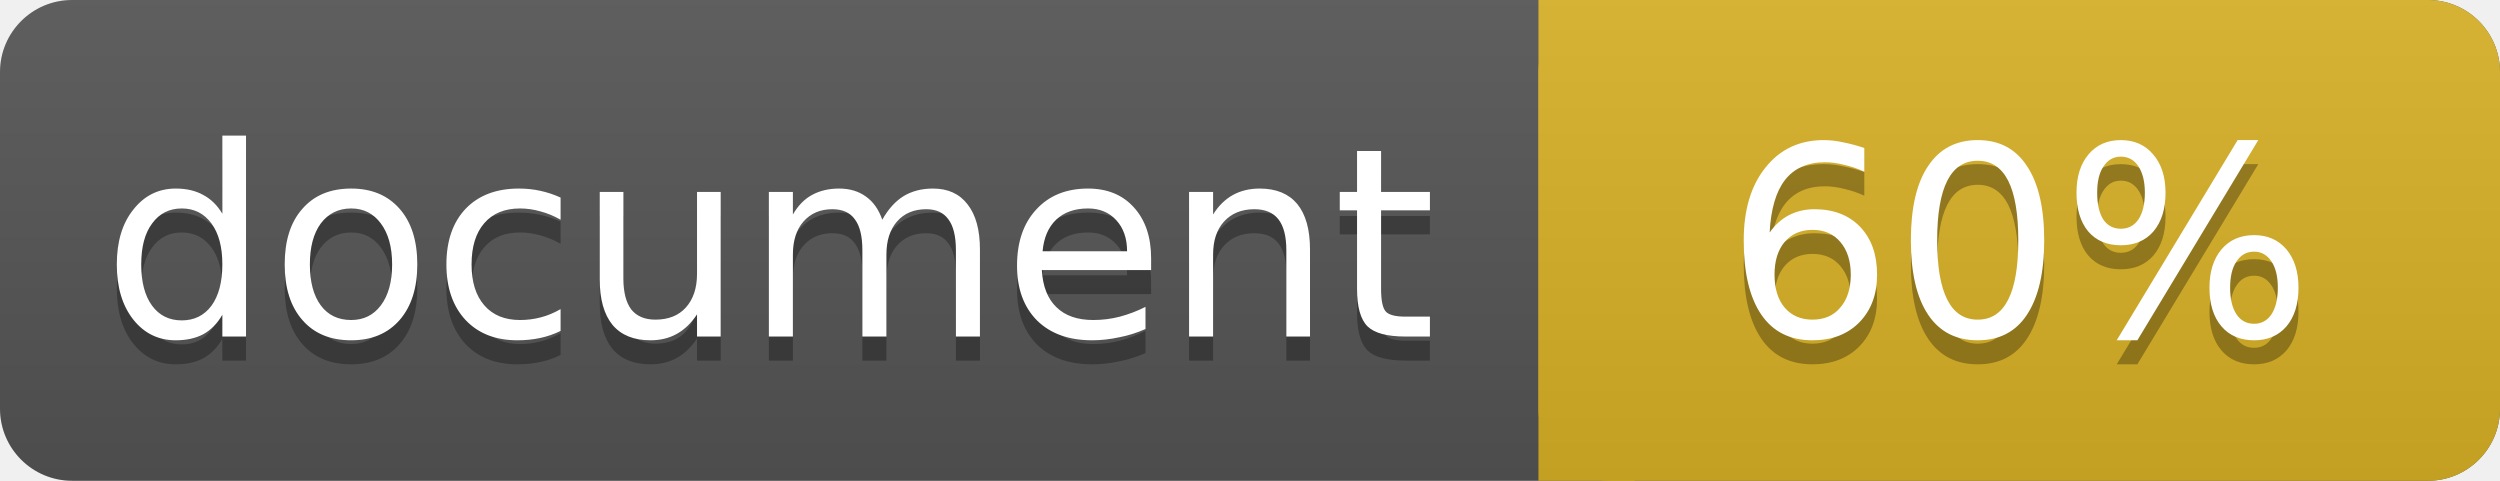
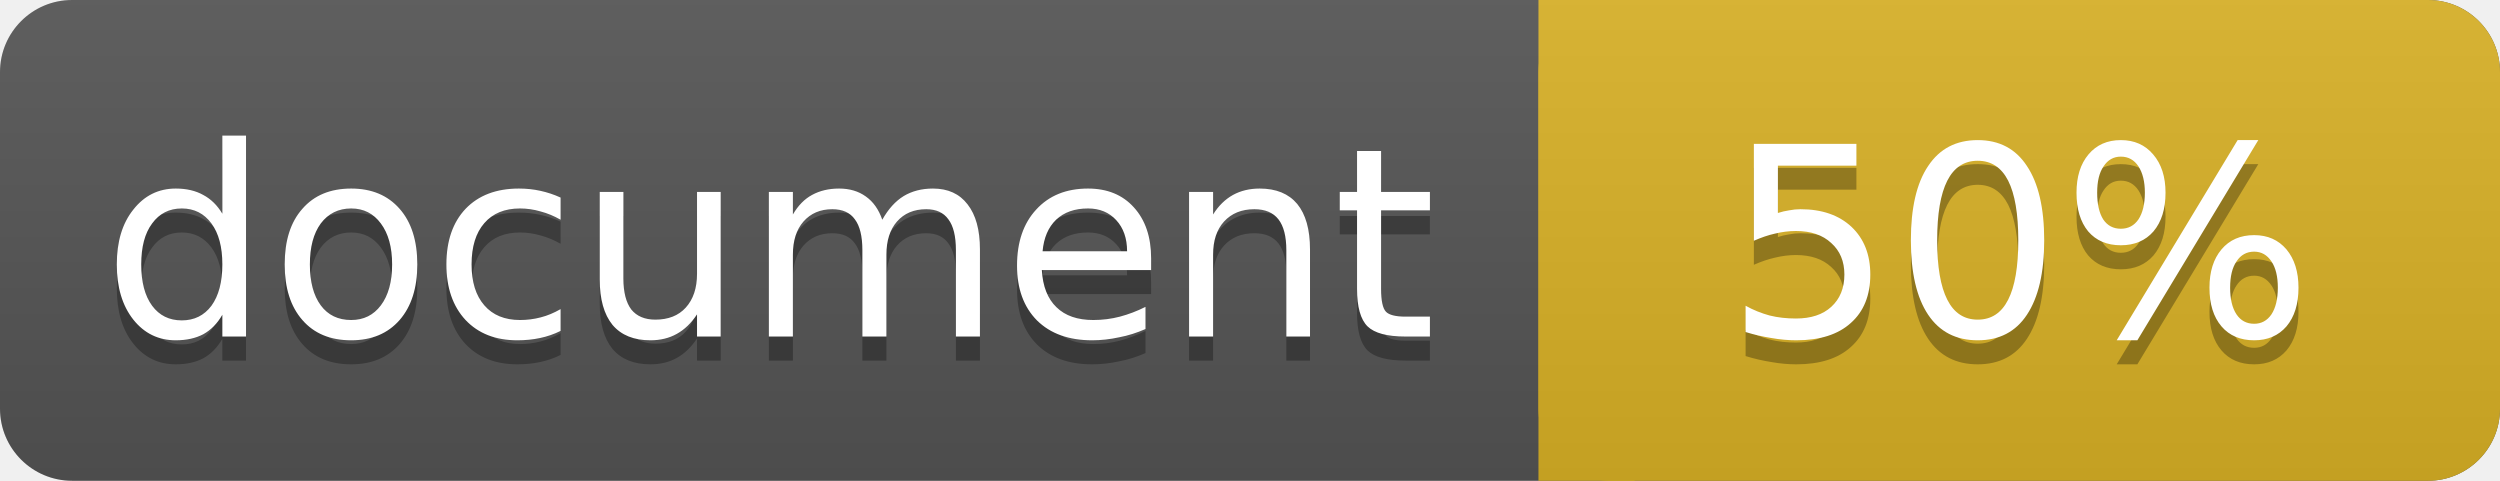
<svg xmlns="http://www.w3.org/2000/svg" width="104" height="20">
  <linearGradient id="a" x2="0" y2="100%">
    <stop offset="0" stop-color="#bbb" stop-opacity=".1" />
    <stop offset="1" stop-opacity=".1" />
  </linearGradient>
  <rect rx="3" width="104" height="20" fill="#555" />
  <rect rx="3" x="64" width="40" height="20" fill="#dab226" />
  <path fill="#dab226" d="M64 0h4v20h-4z" />
  <rect rx="3" width="104" height="20" fill="url(#a)" />
  <g fill="#fff" text-anchor="middle" font-family="DejaVu Sans,Verdana,Geneva,sans-serif" font-size="11">
    <text x="32" y="15" fill="#010101" fill-opacity=".3">document</text>
    <text x="32" y="14">document</text>
-     <text x="84" y="15" fill="#010101" fill-opacity=".3">60%</text>
-     <text x="84" y="14">60%</text>
+     <text x="84" y="15" fill="#010101" fill-opacity=".3">50%</text>
+     <text x="84" y="14">50%</text>
  </g>
</svg>
